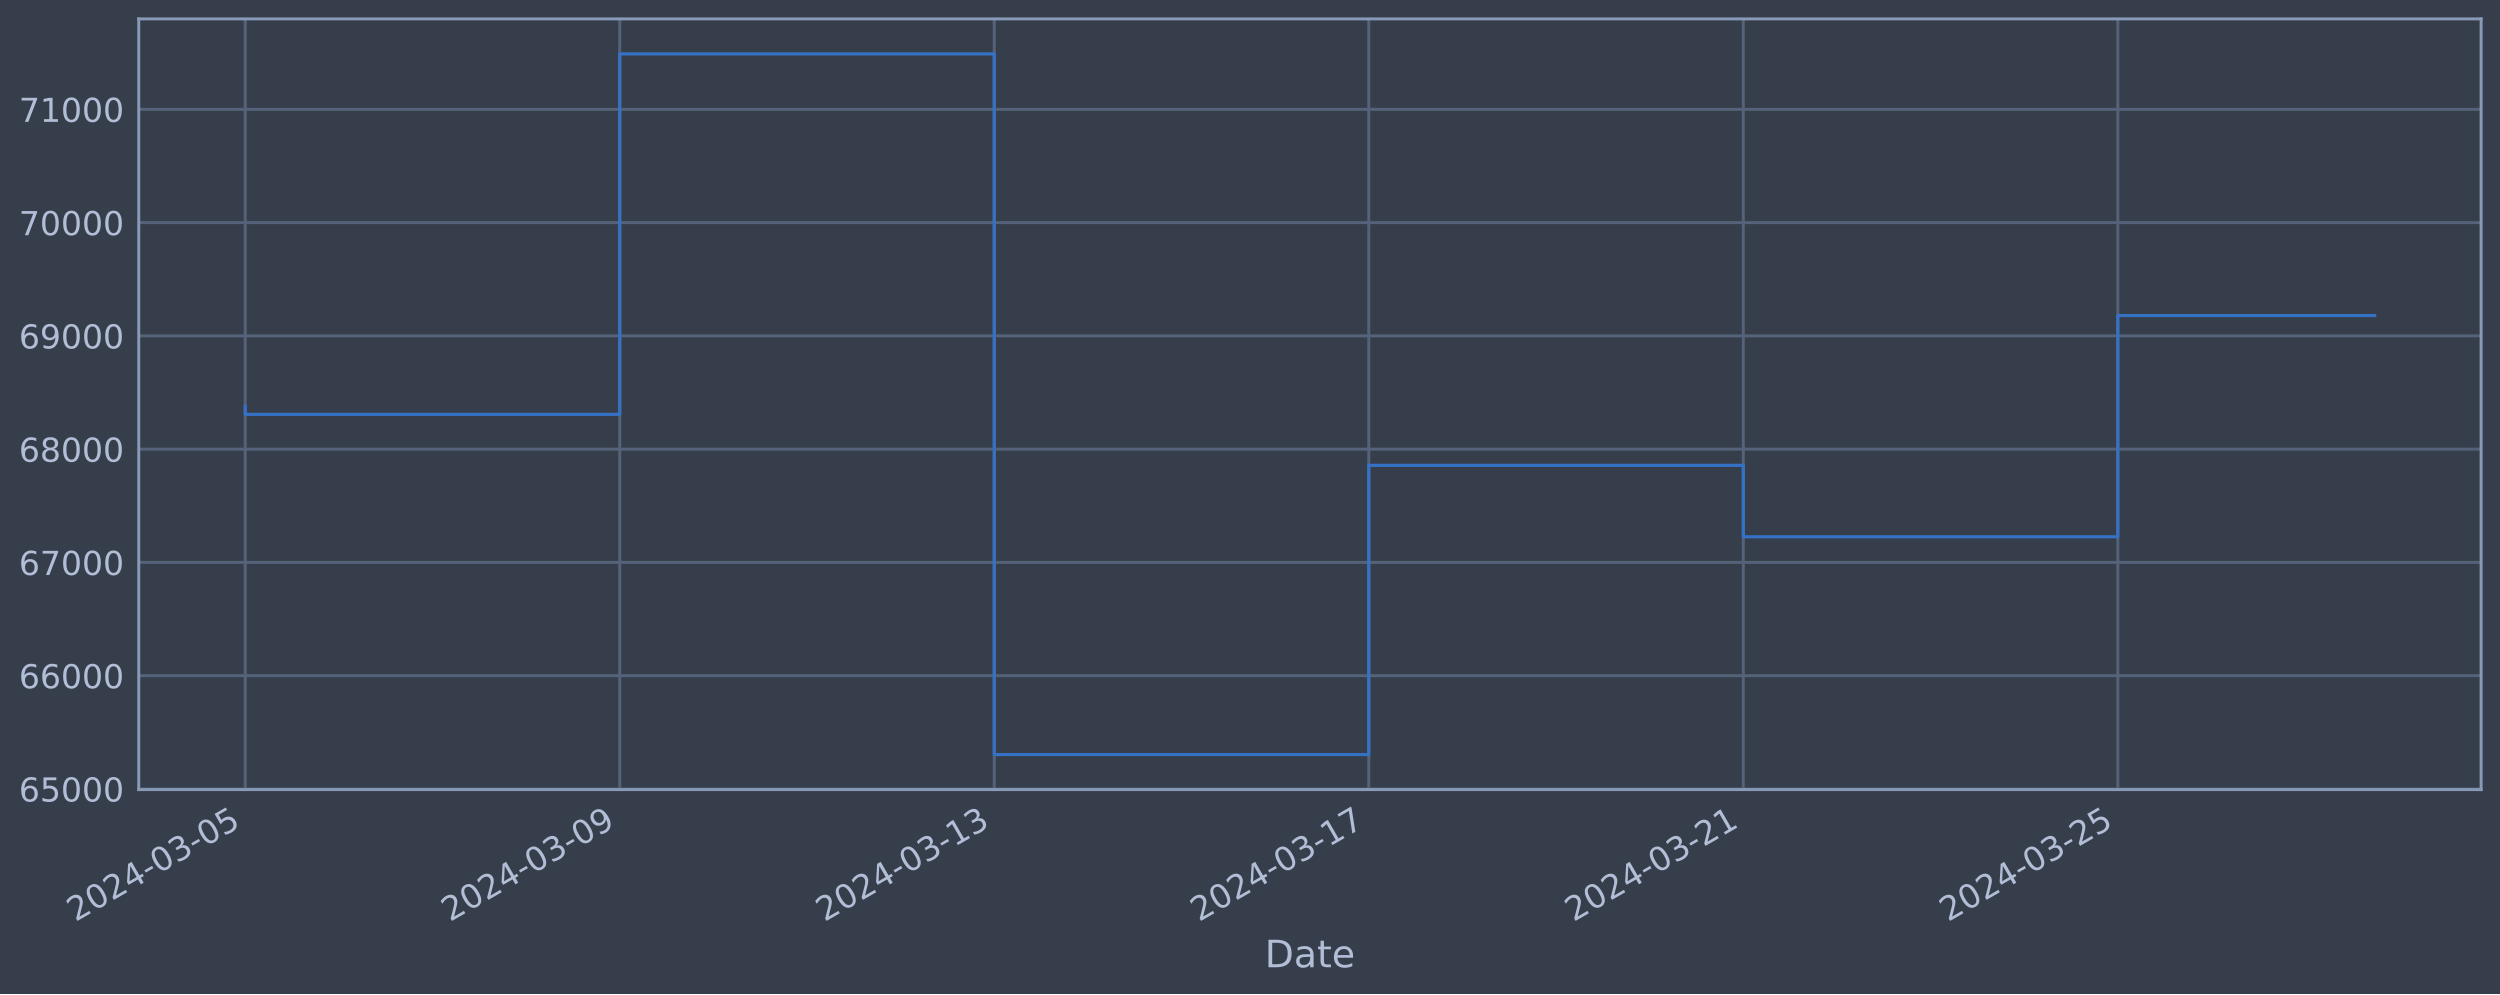
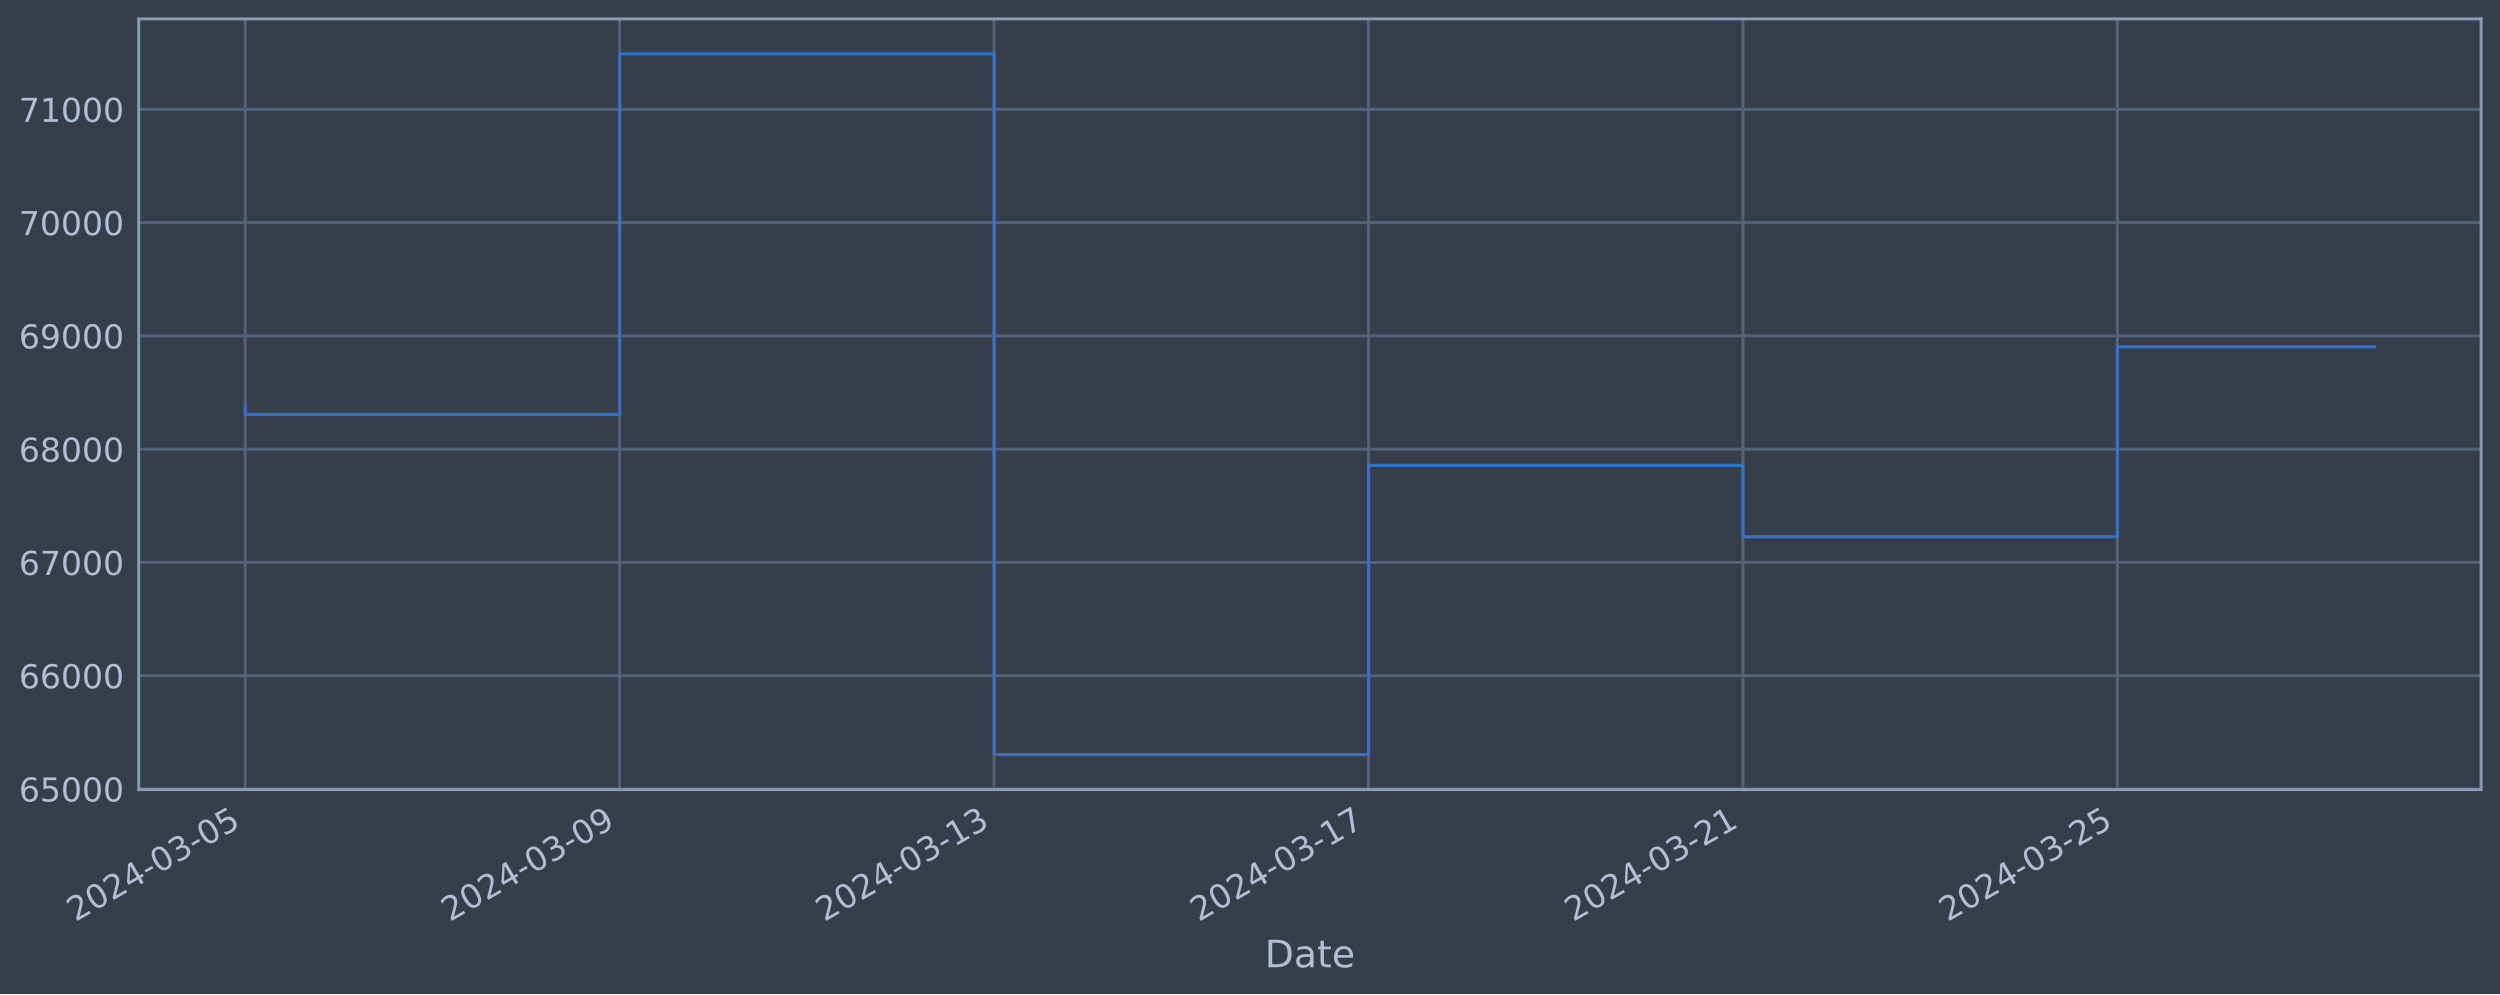
<svg xmlns="http://www.w3.org/2000/svg" xmlns:xlink="http://www.w3.org/1999/xlink" width="952.884pt" height="378.87pt" viewBox="0 0 952.884 378.87" version="1.1">
  <defs>
    <style type="text/css">*{stroke-linejoin: round; stroke-linecap: butt}</style>
  </defs>
  <g id="figure_1">
    <g id="patch_1">
      <path d="M 0 378.87  L 952.884 378.87  L 952.884 0  L 0 0  z " style="fill: #373e4b" />
    </g>
    <g id="axes_1">
      <g id="patch_2">
        <path d="M 52.884 300.96  L 945.684 300.96  L 945.684 7.2  L 52.884 7.2  z " style="fill: #373e4b" />
      </g>
      <g id="matplotlib.axis_1">
        <g id="xtick_1">
          <g id="line2d_1">
-             <path d="M 93.466 300.96  L 93.466 7.2  " clip-path="url(#p1b8c0ebf8a)" style="fill: none; stroke: #546379; stroke-width: 1.12; stroke-linecap: square" />
+             <path d="M 93.466 300.96  L 93.466 7.2  " clip-path="url(#pd37a2addfa)" style="fill: none; stroke: #546379; stroke-width: 1.12; stroke-linecap: square" />
          </g>
          <g id="line2d_2" />
          <g id="text_1">
            <g style="fill: #b1bed6" transform="translate(28.74006 351.4642) rotate(-30) scale(0.126 -0.126)">
              <defs>
                <path id="DejaVuSans-32" d="M 1228 531  L 3431 531  L 3431 0  L 469 0  L 469 531  Q 828 903 1448 1529  Q 2069 2156 2228 2338  Q 2531 2678 2651 2914  Q 2772 3150 2772 3378  Q 2772 3750 2511 3984  Q 2250 4219 1831 4219  Q 1534 4219 1204 4116  Q 875 4013 500 3803  L 500 4441  Q 881 4594 1212 4672  Q 1544 4750 1819 4750  Q 2544 4750 2975 4387  Q 3406 4025 3406 3419  Q 3406 3131 3298 2873  Q 3191 2616 2906 2266  Q 2828 2175 2409 1742  Q 1991 1309 1228 531  z " transform="scale(0.015625)" />
                <path id="DejaVuSans-30" d="M 2034 4250  Q 1547 4250 1301 3770  Q 1056 3291 1056 2328  Q 1056 1369 1301 889  Q 1547 409 2034 409  Q 2525 409 2770 889  Q 3016 1369 3016 2328  Q 3016 3291 2770 3770  Q 2525 4250 2034 4250  z M 2034 4750  Q 2819 4750 3233 4129  Q 3647 3509 3647 2328  Q 3647 1150 3233 529  Q 2819 -91 2034 -91  Q 1250 -91 836 529  Q 422 1150 422 2328  Q 422 3509 836 4129  Q 1250 4750 2034 4750  z " transform="scale(0.015625)" />
                <path id="DejaVuSans-34" d="M 2419 4116  L 825 1625  L 2419 1625  L 2419 4116  z M 2253 4666  L 3047 4666  L 3047 1625  L 3713 1625  L 3713 1100  L 3047 1100  L 3047 0  L 2419 0  L 2419 1100  L 313 1100  L 313 1709  L 2253 4666  z " transform="scale(0.015625)" />
                <path id="DejaVuSans-2d" d="M 313 2009  L 1997 2009  L 1997 1497  L 313 1497  L 313 2009  z " transform="scale(0.015625)" />
                <path id="DejaVuSans-33" d="M 2597 2516  Q 3050 2419 3304 2112  Q 3559 1806 3559 1356  Q 3559 666 3084 287  Q 2609 -91 1734 -91  Q 1441 -91 1130 -33  Q 819 25 488 141  L 488 750  Q 750 597 1062 519  Q 1375 441 1716 441  Q 2309 441 2620 675  Q 2931 909 2931 1356  Q 2931 1769 2642 2001  Q 2353 2234 1838 2234  L 1294 2234  L 1294 2753  L 1863 2753  Q 2328 2753 2575 2939  Q 2822 3125 2822 3475  Q 2822 3834 2567 4026  Q 2313 4219 1838 4219  Q 1578 4219 1281 4162  Q 984 4106 628 3988  L 628 4550  Q 988 4650 1302 4700  Q 1616 4750 1894 4750  Q 2613 4750 3031 4423  Q 3450 4097 3450 3541  Q 3450 3153 3228 2886  Q 3006 2619 2597 2516  z " transform="scale(0.015625)" />
                <path id="DejaVuSans-35" d="M 691 4666  L 3169 4666  L 3169 4134  L 1269 4134  L 1269 2991  Q 1406 3038 1543 3061  Q 1681 3084 1819 3084  Q 2600 3084 3056 2656  Q 3513 2228 3513 1497  Q 3513 744 3044 326  Q 2575 -91 1722 -91  Q 1428 -91 1123 -41  Q 819 9 494 109  L 494 744  Q 775 591 1075 516  Q 1375 441 1709 441  Q 2250 441 2565 725  Q 2881 1009 2881 1497  Q 2881 1984 2565 2268  Q 2250 2553 1709 2553  Q 1456 2553 1204 2497  Q 953 2441 691 2322  L 691 4666  z " transform="scale(0.015625)" />
              </defs>
              <use xlink:href="#DejaVuSans-32" />
              <use xlink:href="#DejaVuSans-30" x="63.623" />
              <use xlink:href="#DejaVuSans-32" x="127.246" />
              <use xlink:href="#DejaVuSans-34" x="190.869" />
              <use xlink:href="#DejaVuSans-2d" x="254.492" />
              <use xlink:href="#DejaVuSans-30" x="290.576" />
              <use xlink:href="#DejaVuSans-33" x="354.199" />
              <use xlink:href="#DejaVuSans-2d" x="417.822" />
              <use xlink:href="#DejaVuSans-30" x="453.906" />
              <use xlink:href="#DejaVuSans-35" x="517.529" />
            </g>
          </g>
        </g>
        <g id="xtick_2">
          <g id="line2d_3">
-             <path d="M 236.216 300.96  L 236.216 7.2  " clip-path="url(#p1b8c0ebf8a)" style="fill: none; stroke: #546379; stroke-width: 1.12; stroke-linecap: square" />
+             <path d="M 236.183 300.96  L 236.183 7.2  " clip-path="url(#pd37a2addfa)" style="fill: none; stroke: #546379; stroke-width: 1.12; stroke-linecap: square" />
          </g>
          <g id="line2d_4" />
          <g id="text_2">
-             <g style="fill: #b1bed6" transform="translate(171.4907 351.4642) rotate(-30) scale(0.126 -0.126)">
+             <g style="fill: #b1bed6" transform="translate(171.4577 351.4642) rotate(-30) scale(0.126 -0.126)">
              <defs>
                <path id="DejaVuSans-39" d="M 703 97  L 703 672  Q 941 559 1184 500  Q 1428 441 1663 441  Q 2288 441 2617 861  Q 2947 1281 2994 2138  Q 2813 1869 2534 1725  Q 2256 1581 1919 1581  Q 1219 1581 811 2004  Q 403 2428 403 3163  Q 403 3881 828 4315  Q 1253 4750 1959 4750  Q 2769 4750 3195 4129  Q 3622 3509 3622 2328  Q 3622 1225 3098 567  Q 2575 -91 1691 -91  Q 1453 -91 1209 -44  Q 966 3 703 97  z M 1959 2075  Q 2384 2075 2632 2365  Q 2881 2656 2881 3163  Q 2881 3666 2632 3958  Q 2384 4250 1959 4250  Q 1534 4250 1286 3958  Q 1038 3666 1038 3163  Q 1038 2656 1286 2365  Q 1534 2075 1959 2075  z " transform="scale(0.015625)" />
              </defs>
              <use xlink:href="#DejaVuSans-32" />
              <use xlink:href="#DejaVuSans-30" x="63.623" />
              <use xlink:href="#DejaVuSans-32" x="127.246" />
              <use xlink:href="#DejaVuSans-34" x="190.869" />
              <use xlink:href="#DejaVuSans-2d" x="254.492" />
              <use xlink:href="#DejaVuSans-30" x="290.576" />
              <use xlink:href="#DejaVuSans-33" x="354.199" />
              <use xlink:href="#DejaVuSans-2d" x="417.822" />
              <use xlink:href="#DejaVuSans-30" x="453.906" />
              <use xlink:href="#DejaVuSans-39" x="517.529" />
            </g>
          </g>
        </g>
        <g id="xtick_3">
          <g id="line2d_5">
-             <path d="M 378.967 300.96  L 378.967 7.2  " clip-path="url(#p1b8c0ebf8a)" style="fill: none; stroke: #546379; stroke-width: 1.12; stroke-linecap: square" />
+             <path d="M 378.901 300.96  L 378.901 7.2  " clip-path="url(#pd37a2addfa)" style="fill: none; stroke: #546379; stroke-width: 1.12; stroke-linecap: square" />
          </g>
          <g id="line2d_6" />
          <g id="text_3">
-             <g style="fill: #b1bed6" transform="translate(314.2413 351.4642) rotate(-30) scale(0.126 -0.126)">
+             <g style="fill: #b1bed6" transform="translate(314.1753 351.4642) rotate(-30) scale(0.126 -0.126)">
              <defs>
                <path id="DejaVuSans-31" d="M 794 531  L 1825 531  L 1825 4091  L 703 3866  L 703 4441  L 1819 4666  L 2450 4666  L 2450 531  L 3481 531  L 3481 0  L 794 0  L 794 531  z " transform="scale(0.015625)" />
              </defs>
              <use xlink:href="#DejaVuSans-32" />
              <use xlink:href="#DejaVuSans-30" x="63.623" />
              <use xlink:href="#DejaVuSans-32" x="127.246" />
              <use xlink:href="#DejaVuSans-34" x="190.869" />
              <use xlink:href="#DejaVuSans-2d" x="254.492" />
              <use xlink:href="#DejaVuSans-30" x="290.576" />
              <use xlink:href="#DejaVuSans-33" x="354.199" />
              <use xlink:href="#DejaVuSans-2d" x="417.822" />
              <use xlink:href="#DejaVuSans-31" x="453.906" />
              <use xlink:href="#DejaVuSans-33" x="517.529" />
            </g>
          </g>
        </g>
        <g id="xtick_4">
          <g id="line2d_7">
-             <path d="M 521.717 300.96  L 521.717 7.2  " clip-path="url(#p1b8c0ebf8a)" style="fill: none; stroke: #546379; stroke-width: 1.12; stroke-linecap: square" />
+             <path d="M 521.618 300.96  L 521.618 7.2  " clip-path="url(#pd37a2addfa)" style="fill: none; stroke: #546379; stroke-width: 1.12; stroke-linecap: square" />
          </g>
          <g id="line2d_8" />
          <g id="text_4">
-             <g style="fill: #b1bed6" transform="translate(456.9919 351.4642) rotate(-30) scale(0.126 -0.126)">
+             <g style="fill: #b1bed6" transform="translate(456.893 351.4642) rotate(-30) scale(0.126 -0.126)">
              <defs>
                <path id="DejaVuSans-37" d="M 525 4666  L 3525 4666  L 3525 4397  L 1831 0  L 1172 0  L 2766 4134  L 525 4134  L 525 4666  z " transform="scale(0.015625)" />
              </defs>
              <use xlink:href="#DejaVuSans-32" />
              <use xlink:href="#DejaVuSans-30" x="63.623" />
              <use xlink:href="#DejaVuSans-32" x="127.246" />
              <use xlink:href="#DejaVuSans-34" x="190.869" />
              <use xlink:href="#DejaVuSans-2d" x="254.492" />
              <use xlink:href="#DejaVuSans-30" x="290.576" />
              <use xlink:href="#DejaVuSans-33" x="354.199" />
              <use xlink:href="#DejaVuSans-2d" x="417.822" />
              <use xlink:href="#DejaVuSans-31" x="453.906" />
              <use xlink:href="#DejaVuSans-37" x="517.529" />
            </g>
          </g>
        </g>
        <g id="xtick_5">
          <g id="line2d_9">
-             <path d="M 664.468 300.96  L 664.468 7.2  " clip-path="url(#p1b8c0ebf8a)" style="fill: none; stroke: #546379; stroke-width: 1.12; stroke-linecap: square" />
+             <path d="M 664.336 300.96  L 664.336 7.2  " clip-path="url(#pd37a2addfa)" style="fill: none; stroke: #546379; stroke-width: 1.12; stroke-linecap: square" />
          </g>
          <g id="line2d_10" />
          <g id="text_5">
-             <g style="fill: #b1bed6" transform="translate(599.7425 351.4642) rotate(-30) scale(0.126 -0.126)">
+             <g style="fill: #b1bed6" transform="translate(599.6106 351.4642) rotate(-30) scale(0.126 -0.126)">
              <use xlink:href="#DejaVuSans-32" />
              <use xlink:href="#DejaVuSans-30" x="63.623" />
              <use xlink:href="#DejaVuSans-32" x="127.246" />
              <use xlink:href="#DejaVuSans-34" x="190.869" />
              <use xlink:href="#DejaVuSans-2d" x="254.492" />
              <use xlink:href="#DejaVuSans-30" x="290.576" />
              <use xlink:href="#DejaVuSans-33" x="354.199" />
              <use xlink:href="#DejaVuSans-2d" x="417.822" />
              <use xlink:href="#DejaVuSans-32" x="453.906" />
              <use xlink:href="#DejaVuSans-31" x="517.529" />
            </g>
          </g>
        </g>
        <g id="xtick_6">
          <g id="line2d_11">
-             <path d="M 807.219 300.96  L 807.219 7.2  " clip-path="url(#p1b8c0ebf8a)" style="fill: none; stroke: #546379; stroke-width: 1.12; stroke-linecap: square" />
+             <path d="M 807.054 300.96  L 807.054 7.2  " clip-path="url(#pd37a2addfa)" style="fill: none; stroke: #546379; stroke-width: 1.12; stroke-linecap: square" />
          </g>
          <g id="line2d_12" />
          <g id="text_6">
-             <g style="fill: #b1bed6" transform="translate(742.4931 351.4642) rotate(-30) scale(0.126 -0.126)">
+             <g style="fill: #b1bed6" transform="translate(742.3283 351.4642) rotate(-30) scale(0.126 -0.126)">
              <use xlink:href="#DejaVuSans-32" />
              <use xlink:href="#DejaVuSans-30" x="63.623" />
              <use xlink:href="#DejaVuSans-32" x="127.246" />
              <use xlink:href="#DejaVuSans-34" x="190.869" />
              <use xlink:href="#DejaVuSans-2d" x="254.492" />
              <use xlink:href="#DejaVuSans-30" x="290.576" />
              <use xlink:href="#DejaVuSans-33" x="354.199" />
              <use xlink:href="#DejaVuSans-2d" x="417.822" />
              <use xlink:href="#DejaVuSans-32" x="453.906" />
              <use xlink:href="#DejaVuSans-35" x="517.529" />
            </g>
          </g>
        </g>
        <g id="text_7">
          <g style="fill: #b1bed6" transform="translate(482.0746 368.6753) scale(0.144 -0.144)">
            <defs>
              <path id="DejaVuSans-44" d="M 1259 4147  L 1259 519  L 2022 519  Q 2988 519 3436 956  Q 3884 1394 3884 2338  Q 3884 3275 3436 3711  Q 2988 4147 2022 4147  L 1259 4147  z M 628 4666  L 1925 4666  Q 3281 4666 3915 4102  Q 4550 3538 4550 2338  Q 4550 1131 3912 565  Q 3275 0 1925 0  L 628 0  L 628 4666  z " transform="scale(0.015625)" />
              <path id="DejaVuSans-61" d="M 2194 1759  Q 1497 1759 1228 1600  Q 959 1441 959 1056  Q 959 750 1161 570  Q 1363 391 1709 391  Q 2188 391 2477 730  Q 2766 1069 2766 1631  L 2766 1759  L 2194 1759  z M 3341 1997  L 3341 0  L 2766 0  L 2766 531  Q 2569 213 2275 61  Q 1981 -91 1556 -91  Q 1019 -91 701 211  Q 384 513 384 1019  Q 384 1609 779 1909  Q 1175 2209 1959 2209  L 2766 2209  L 2766 2266  Q 2766 2663 2505 2880  Q 2244 3097 1772 3097  Q 1472 3097 1187 3025  Q 903 2953 641 2809  L 641 3341  Q 956 3463 1253 3523  Q 1550 3584 1831 3584  Q 2591 3584 2966 3190  Q 3341 2797 3341 1997  z " transform="scale(0.015625)" />
              <path id="DejaVuSans-74" d="M 1172 4494  L 1172 3500  L 2356 3500  L 2356 3053  L 1172 3053  L 1172 1153  Q 1172 725 1289 603  Q 1406 481 1766 481  L 2356 481  L 2356 0  L 1766 0  Q 1100 0 847 248  Q 594 497 594 1153  L 594 3053  L 172 3053  L 172 3500  L 594 3500  L 594 4494  L 1172 4494  z " transform="scale(0.015625)" />
              <path id="DejaVuSans-65" d="M 3597 1894  L 3597 1613  L 953 1613  Q 991 1019 1311 708  Q 1631 397 2203 397  Q 2534 397 2845 478  Q 3156 559 3463 722  L 3463 178  Q 3153 47 2828 -22  Q 2503 -91 2169 -91  Q 1331 -91 842 396  Q 353 884 353 1716  Q 353 2575 817 3079  Q 1281 3584 2069 3584  Q 2775 3584 3186 3129  Q 3597 2675 3597 1894  z M 3022 2063  Q 3016 2534 2758 2815  Q 2500 3097 2075 3097  Q 1594 3097 1305 2825  Q 1016 2553 972 2059  L 3022 2063  z " transform="scale(0.015625)" />
            </defs>
            <use xlink:href="#DejaVuSans-44" />
            <use xlink:href="#DejaVuSans-61" x="77.002" />
            <use xlink:href="#DejaVuSans-74" x="138.281" />
            <use xlink:href="#DejaVuSans-65" x="177.49" />
          </g>
        </g>
      </g>
      <g id="matplotlib.axis_2">
        <g id="ytick_1">
          <g id="line2d_13">
-             <path d="M 52.884 300.718  L 945.684 300.718  " clip-path="url(#p1b8c0ebf8a)" style="fill: none; stroke: #546379; stroke-width: 1.12; stroke-linecap: square" />
+             <path d="M 52.884 300.718  L 945.684 300.718  " clip-path="url(#pd37a2addfa)" style="fill: none; stroke: #546379; stroke-width: 1.12; stroke-linecap: square" />
          </g>
          <g id="line2d_14" />
          <g id="text_8">
            <g style="fill: #b1bed6" transform="translate(7.2 305.5049) scale(0.126 -0.126)">
              <defs>
                <path id="DejaVuSans-36" d="M 2113 2584  Q 1688 2584 1439 2293  Q 1191 2003 1191 1497  Q 1191 994 1439 701  Q 1688 409 2113 409  Q 2538 409 2786 701  Q 3034 994 3034 1497  Q 3034 2003 2786 2293  Q 2538 2584 2113 2584  z M 3366 4563  L 3366 3988  Q 3128 4100 2886 4159  Q 2644 4219 2406 4219  Q 1781 4219 1451 3797  Q 1122 3375 1075 2522  Q 1259 2794 1537 2939  Q 1816 3084 2150 3084  Q 2853 3084 3261 2657  Q 3669 2231 3669 1497  Q 3669 778 3244 343  Q 2819 -91 2113 -91  Q 1303 -91 875 529  Q 447 1150 447 2328  Q 447 3434 972 4092  Q 1497 4750 2381 4750  Q 2619 4750 2861 4703  Q 3103 4656 3366 4563  z " transform="scale(0.015625)" />
              </defs>
              <use xlink:href="#DejaVuSans-36" />
              <use xlink:href="#DejaVuSans-35" x="63.623" />
              <use xlink:href="#DejaVuSans-30" x="127.246" />
              <use xlink:href="#DejaVuSans-30" x="190.869" />
              <use xlink:href="#DejaVuSans-30" x="254.492" />
            </g>
          </g>
        </g>
        <g id="ytick_2">
          <g id="line2d_15">
-             <path d="M 52.884 257.544  L 945.684 257.544  " clip-path="url(#p1b8c0ebf8a)" style="fill: none; stroke: #546379; stroke-width: 1.12; stroke-linecap: square" />
+             <path d="M 52.884 257.544  L 945.684 257.544  " clip-path="url(#pd37a2addfa)" style="fill: none; stroke: #546379; stroke-width: 1.12; stroke-linecap: square" />
          </g>
          <g id="line2d_16" />
          <g id="text_9">
            <g style="fill: #b1bed6" transform="translate(7.2 262.331) scale(0.126 -0.126)">
              <use xlink:href="#DejaVuSans-36" />
              <use xlink:href="#DejaVuSans-36" x="63.623" />
              <use xlink:href="#DejaVuSans-30" x="127.246" />
              <use xlink:href="#DejaVuSans-30" x="190.869" />
              <use xlink:href="#DejaVuSans-30" x="254.492" />
            </g>
          </g>
        </g>
        <g id="ytick_3">
          <g id="line2d_17">
-             <path d="M 52.884 214.37  L 945.684 214.37  " clip-path="url(#p1b8c0ebf8a)" style="fill: none; stroke: #546379; stroke-width: 1.12; stroke-linecap: square" />
+             <path d="M 52.884 214.37  L 945.684 214.37  " clip-path="url(#pd37a2addfa)" style="fill: none; stroke: #546379; stroke-width: 1.12; stroke-linecap: square" />
          </g>
          <g id="line2d_18" />
          <g id="text_10">
            <g style="fill: #b1bed6" transform="translate(7.2 219.157) scale(0.126 -0.126)">
              <use xlink:href="#DejaVuSans-36" />
              <use xlink:href="#DejaVuSans-37" x="63.623" />
              <use xlink:href="#DejaVuSans-30" x="127.246" />
              <use xlink:href="#DejaVuSans-30" x="190.869" />
              <use xlink:href="#DejaVuSans-30" x="254.492" />
            </g>
          </g>
        </g>
        <g id="ytick_4">
          <g id="line2d_19">
-             <path d="M 52.884 171.196  L 945.684 171.196  " clip-path="url(#p1b8c0ebf8a)" style="fill: none; stroke: #546379; stroke-width: 1.12; stroke-linecap: square" />
+             <path d="M 52.884 171.196  L 945.684 171.196  " clip-path="url(#pd37a2addfa)" style="fill: none; stroke: #546379; stroke-width: 1.12; stroke-linecap: square" />
          </g>
          <g id="line2d_20" />
          <g id="text_11">
            <g style="fill: #b1bed6" transform="translate(7.2 175.9831) scale(0.126 -0.126)">
              <defs>
                <path id="DejaVuSans-38" d="M 2034 2216  Q 1584 2216 1326 1975  Q 1069 1734 1069 1313  Q 1069 891 1326 650  Q 1584 409 2034 409  Q 2484 409 2743 651  Q 3003 894 3003 1313  Q 3003 1734 2745 1975  Q 2488 2216 2034 2216  z M 1403 2484  Q 997 2584 770 2862  Q 544 3141 544 3541  Q 544 4100 942 4425  Q 1341 4750 2034 4750  Q 2731 4750 3128 4425  Q 3525 4100 3525 3541  Q 3525 3141 3298 2862  Q 3072 2584 2669 2484  Q 3125 2378 3379 2068  Q 3634 1759 3634 1313  Q 3634 634 3220 271  Q 2806 -91 2034 -91  Q 1263 -91 848 271  Q 434 634 434 1313  Q 434 1759 690 2068  Q 947 2378 1403 2484  z M 1172 3481  Q 1172 3119 1398 2916  Q 1625 2713 2034 2713  Q 2441 2713 2670 2916  Q 2900 3119 2900 3481  Q 2900 3844 2670 4047  Q 2441 4250 2034 4250  Q 1625 4250 1398 4047  Q 1172 3844 1172 3481  z " transform="scale(0.015625)" />
              </defs>
              <use xlink:href="#DejaVuSans-36" />
              <use xlink:href="#DejaVuSans-38" x="63.623" />
              <use xlink:href="#DejaVuSans-30" x="127.246" />
              <use xlink:href="#DejaVuSans-30" x="190.869" />
              <use xlink:href="#DejaVuSans-30" x="254.492" />
            </g>
          </g>
        </g>
        <g id="ytick_5">
          <g id="line2d_21">
-             <path d="M 52.884 128.022  L 945.684 128.022  " clip-path="url(#p1b8c0ebf8a)" style="fill: none; stroke: #546379; stroke-width: 1.12; stroke-linecap: square" />
+             <path d="M 52.884 128.022  L 945.684 128.022  " clip-path="url(#pd37a2addfa)" style="fill: none; stroke: #546379; stroke-width: 1.12; stroke-linecap: square" />
          </g>
          <g id="line2d_22" />
          <g id="text_12">
            <g style="fill: #b1bed6" transform="translate(7.2 132.8092) scale(0.126 -0.126)">
              <use xlink:href="#DejaVuSans-36" />
              <use xlink:href="#DejaVuSans-39" x="63.623" />
              <use xlink:href="#DejaVuSans-30" x="127.246" />
              <use xlink:href="#DejaVuSans-30" x="190.869" />
              <use xlink:href="#DejaVuSans-30" x="254.492" />
            </g>
          </g>
        </g>
        <g id="ytick_6">
          <g id="line2d_23">
-             <path d="M 52.884 84.848  L 945.684 84.848  " clip-path="url(#p1b8c0ebf8a)" style="fill: none; stroke: #546379; stroke-width: 1.12; stroke-linecap: square" />
+             <path d="M 52.884 84.848  L 945.684 84.848  " clip-path="url(#pd37a2addfa)" style="fill: none; stroke: #546379; stroke-width: 1.12; stroke-linecap: square" />
          </g>
          <g id="line2d_24" />
          <g id="text_13">
            <g style="fill: #b1bed6" transform="translate(7.2 89.63523) scale(0.126 -0.126)">
              <use xlink:href="#DejaVuSans-37" />
              <use xlink:href="#DejaVuSans-30" x="63.623" />
              <use xlink:href="#DejaVuSans-30" x="127.246" />
              <use xlink:href="#DejaVuSans-30" x="190.869" />
              <use xlink:href="#DejaVuSans-30" x="254.492" />
            </g>
          </g>
        </g>
        <g id="ytick_7">
          <g id="line2d_25">
-             <path d="M 52.884 41.674  L 945.684 41.674  " clip-path="url(#p1b8c0ebf8a)" style="fill: none; stroke: #546379; stroke-width: 1.12; stroke-linecap: square" />
+             <path d="M 52.884 41.674  L 945.684 41.674  " clip-path="url(#pd37a2addfa)" style="fill: none; stroke: #546379; stroke-width: 1.12; stroke-linecap: square" />
          </g>
          <g id="line2d_26" />
          <g id="text_14">
            <g style="fill: #b1bed6" transform="translate(7.2 46.4613) scale(0.126 -0.126)">
              <use xlink:href="#DejaVuSans-37" />
              <use xlink:href="#DejaVuSans-31" x="63.623" />
              <use xlink:href="#DejaVuSans-30" x="127.246" />
              <use xlink:href="#DejaVuSans-30" x="190.869" />
              <use xlink:href="#DejaVuSans-30" x="254.492" />
            </g>
          </g>
        </g>
      </g>
      <g id="line2d_27">
-         <path d="M 93.466 154.891  L 93.466 157.946  L 236.216 157.946  L 236.216 20.553  L 378.967 20.553  L 378.967 287.607  L 521.717 287.607  L 521.717 177.362  L 664.468 177.362  L 664.468 204.598  L 807.219 204.598  L 807.219 120.271  L 905.102 120.271  " clip-path="url(#p1b8c0ebf8a)" style="fill: none; stroke: #3572c6; stroke-width: 1.2; stroke-linecap: square" />
+         <path d="M 93.466 154.891  L 93.466 157.946  L 236.183 157.946  L 236.183 20.553  L 378.901 20.553  L 378.901 287.607  L 521.618 287.607  L 521.618 177.362  L 664.336 177.362  L 664.336 204.598  L 807.054 204.598  L 807.054 132.201  L 905.102 132.201  " clip-path="url(#pd37a2addfa)" style="fill: none; stroke: #3572c6; stroke-width: 1.2; stroke-linecap: square" />
      </g>
      <g id="patch_3">
        <path d="M 52.884 300.96  L 52.884 7.2  " style="fill: none; stroke: #899ab8; stroke-width: 1.12; stroke-linejoin: miter; stroke-linecap: square" />
      </g>
      <g id="patch_4">
        <path d="M 945.684 300.96  L 945.684 7.2  " style="fill: none; stroke: #899ab8; stroke-width: 1.12; stroke-linejoin: miter; stroke-linecap: square" />
      </g>
      <g id="patch_5">
        <path d="M 52.884 300.96  L 945.684 300.96  " style="fill: none; stroke: #899ab8; stroke-width: 1.12; stroke-linejoin: miter; stroke-linecap: square" />
      </g>
      <g id="patch_6">
        <path d="M 52.884 7.2  L 945.684 7.2  " style="fill: none; stroke: #899ab8; stroke-width: 1.12; stroke-linejoin: miter; stroke-linecap: square" />
      </g>
    </g>
  </g>
  <defs>
-     <clipPath id="p1b8c0ebf8a">
+     <clipPath id="pd37a2addfa">
      <rect x="52.884" y="7.2" width="892.8" height="293.76" />
    </clipPath>
  </defs>
</svg>
